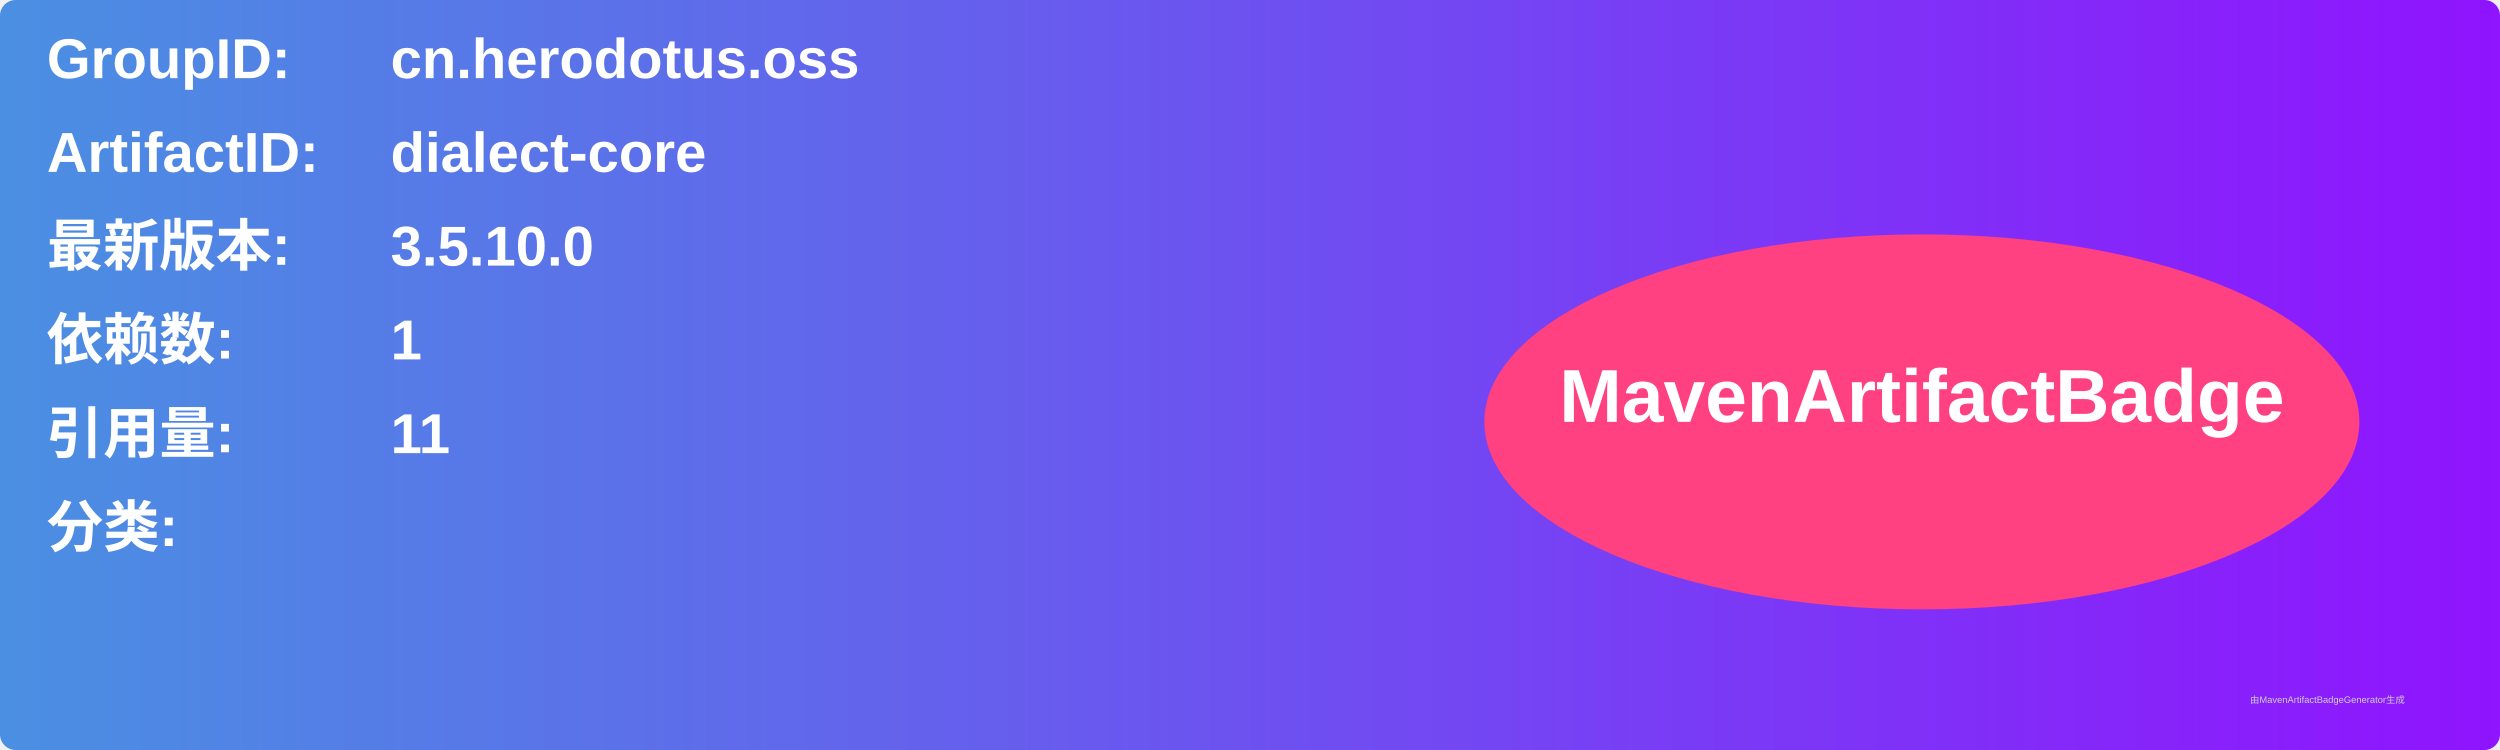
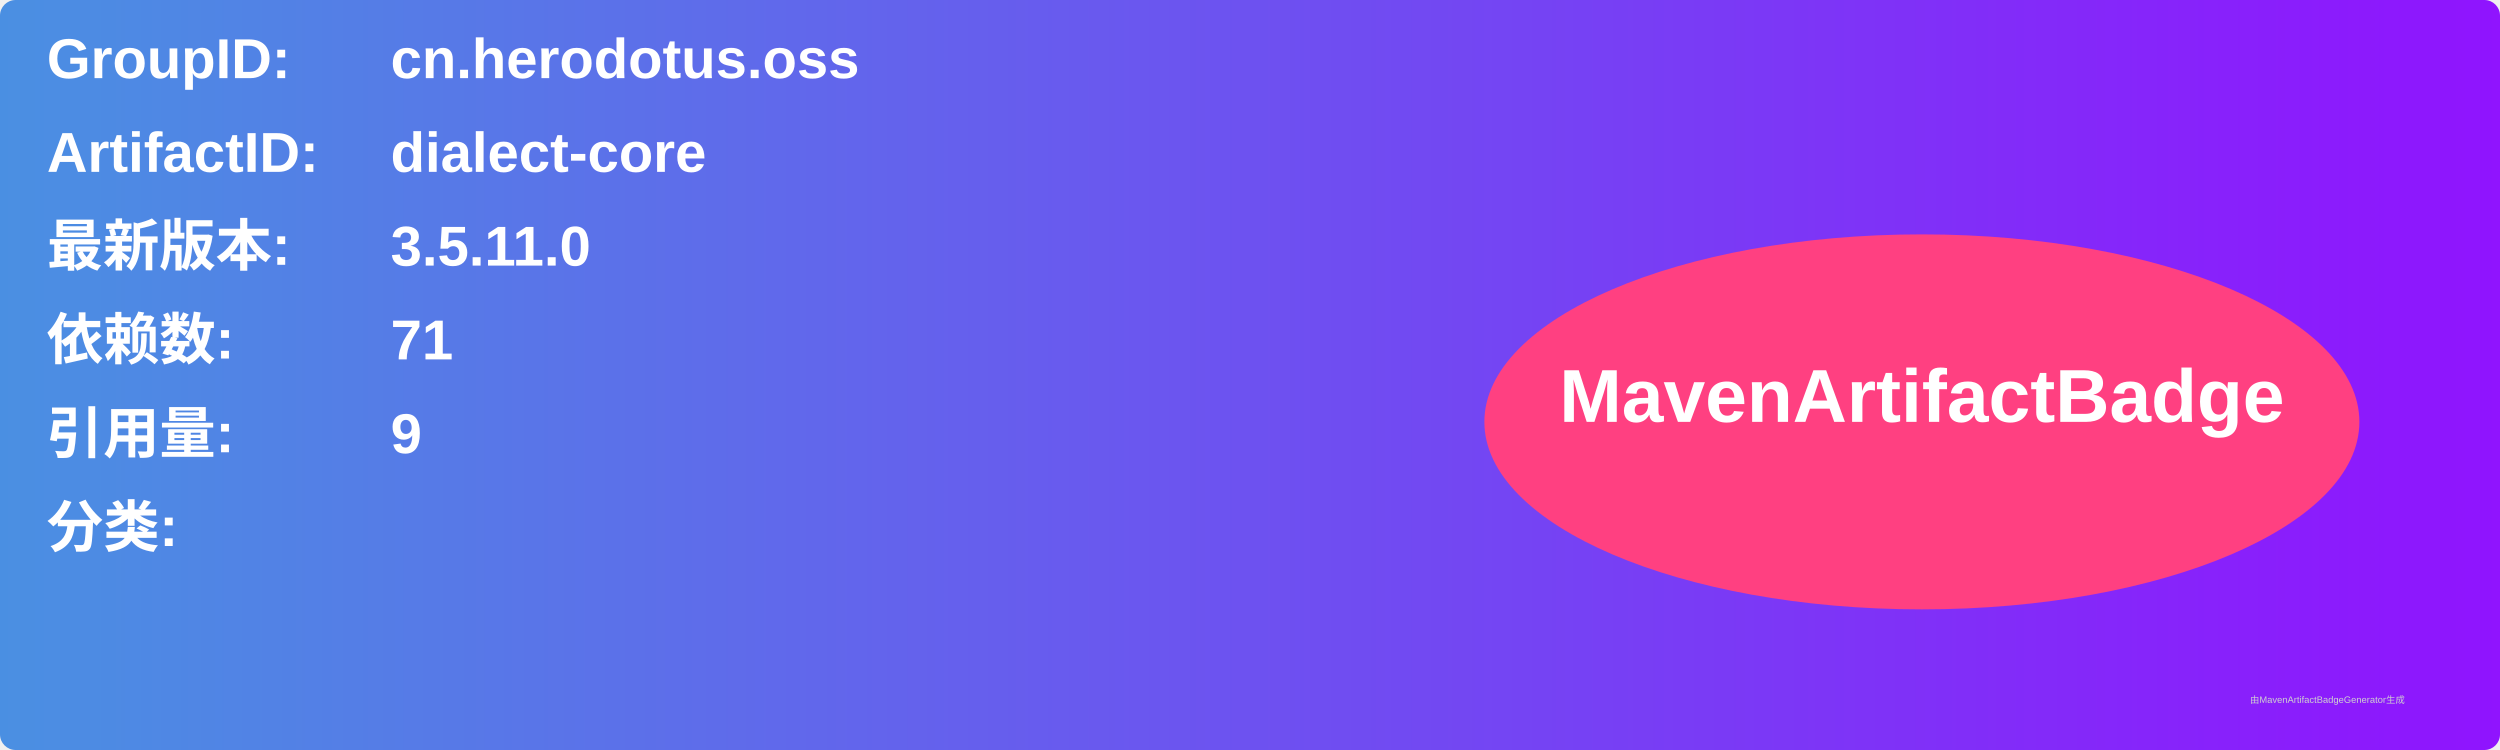
<svg xmlns="http://www.w3.org/2000/svg" width="800" height="240" viewBox="0 0 800 240">
  <linearGradient id="grad" x1="0%" y1="0%" x2="100%" y2="0%">
    <stop offset="0%" stop-color="#4a90e2" />
    <stop offset="100%" stop-color="#9013fe" />
  </linearGradient>
  <rect width="100%" height="100%" rx="5" ry="5" fill="url(#grad)" />
  <g transform="translate(15, 15)">
    <text x="0" y="10" font-family="Arial" font-size="18" fill="white" font-weight="bold" width="260">GroupID:</text>
    <text x="110" y="10" font-family="Arial" font-size="18" fill="white" font-weight="bold" width="460">cn.herodotus.oss</text>
    <text x="0" y="40" font-family="Arial" font-size="18" fill="white" font-weight="bold" width="260">ArtifactID:</text>
    <text x="110" y="40" font-family="Arial" font-size="18" fill="white" font-weight="bold" width="460">dialect-core</text>
    <text x="0" y="70" font-family="Arial" font-size="18" fill="white" font-weight="bold">最新版本:</text>
    <text x="110" y="70" font-family="Arial" font-size="18" fill="white" font-weight="bold">
-       <tspan font-weight="bold">3.5.10.0</tspan>
+       <tspan font-weight="bold">3.5.11.0</tspan>
    </text>
    <text x="0" y="100" font-family="Arial" font-size="18" fill="white" font-weight="bold">依赖数: </text>
    <text x="110" y="100" font-family="Arial" font-size="18" fill="white">
-       <tspan font-weight="bold">1</tspan>
+       <tspan font-weight="bold">71</tspan>
    </text>
    <text x="0" y="130" font-family="Arial" font-size="18" fill="white" font-weight="bold">引用量: </text>
    <text x="110" y="130" font-family="Arial" font-size="18" fill="white">
-       <tspan font-weight="bold">11</tspan>
+       <tspan font-weight="bold">9</tspan>
    </text>
    <text x="0" y="160" font-family="Arial" font-size="18" fill="white" font-weight="bold">分类:</text>
    <text x="10" y="190" font-family="Arial" font-size="10" fill="white">
      <tspan font-weight="bold" />
    </text>
    <ellipse cx="600" cy="120" rx="140" ry="60" fill="#ff4081" />
    <text x="600" y="120" text-anchor="middle" font-family="Arial" font-size="24" fill="white" font-weight="bold">MavenArtifactBadge</text>
  </g>
  <text x="720" y="225" font-family="Arial" font-size="3" fill="#d0d0d0">由MavenArtifactBadgeGenerator生成</text>
</svg>
